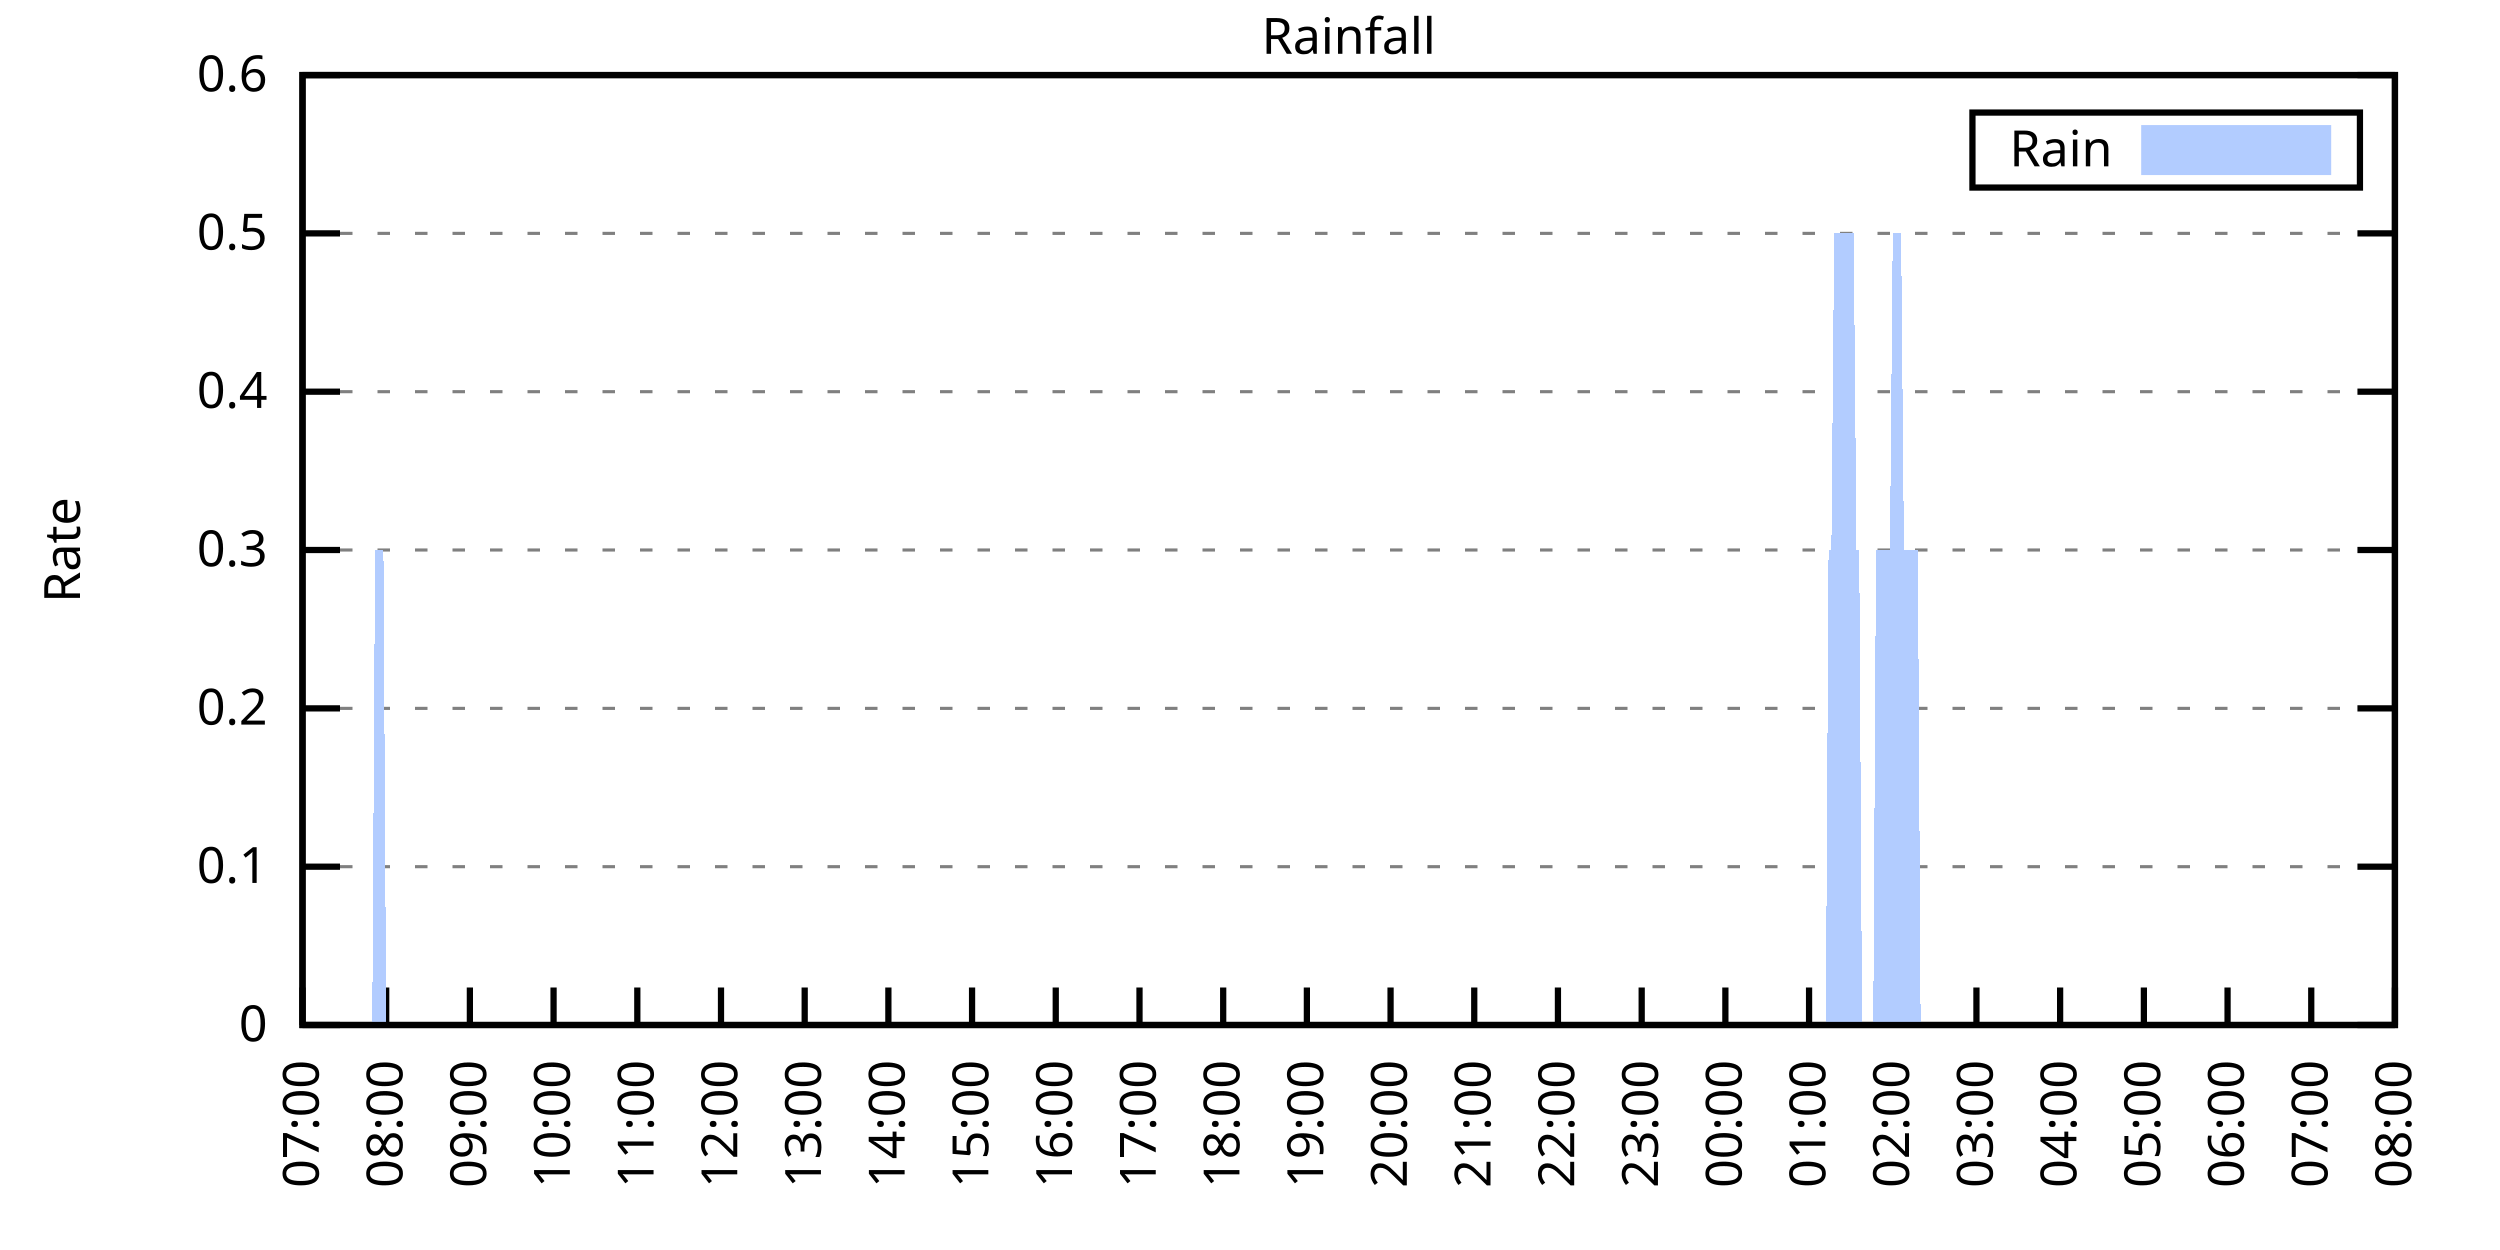
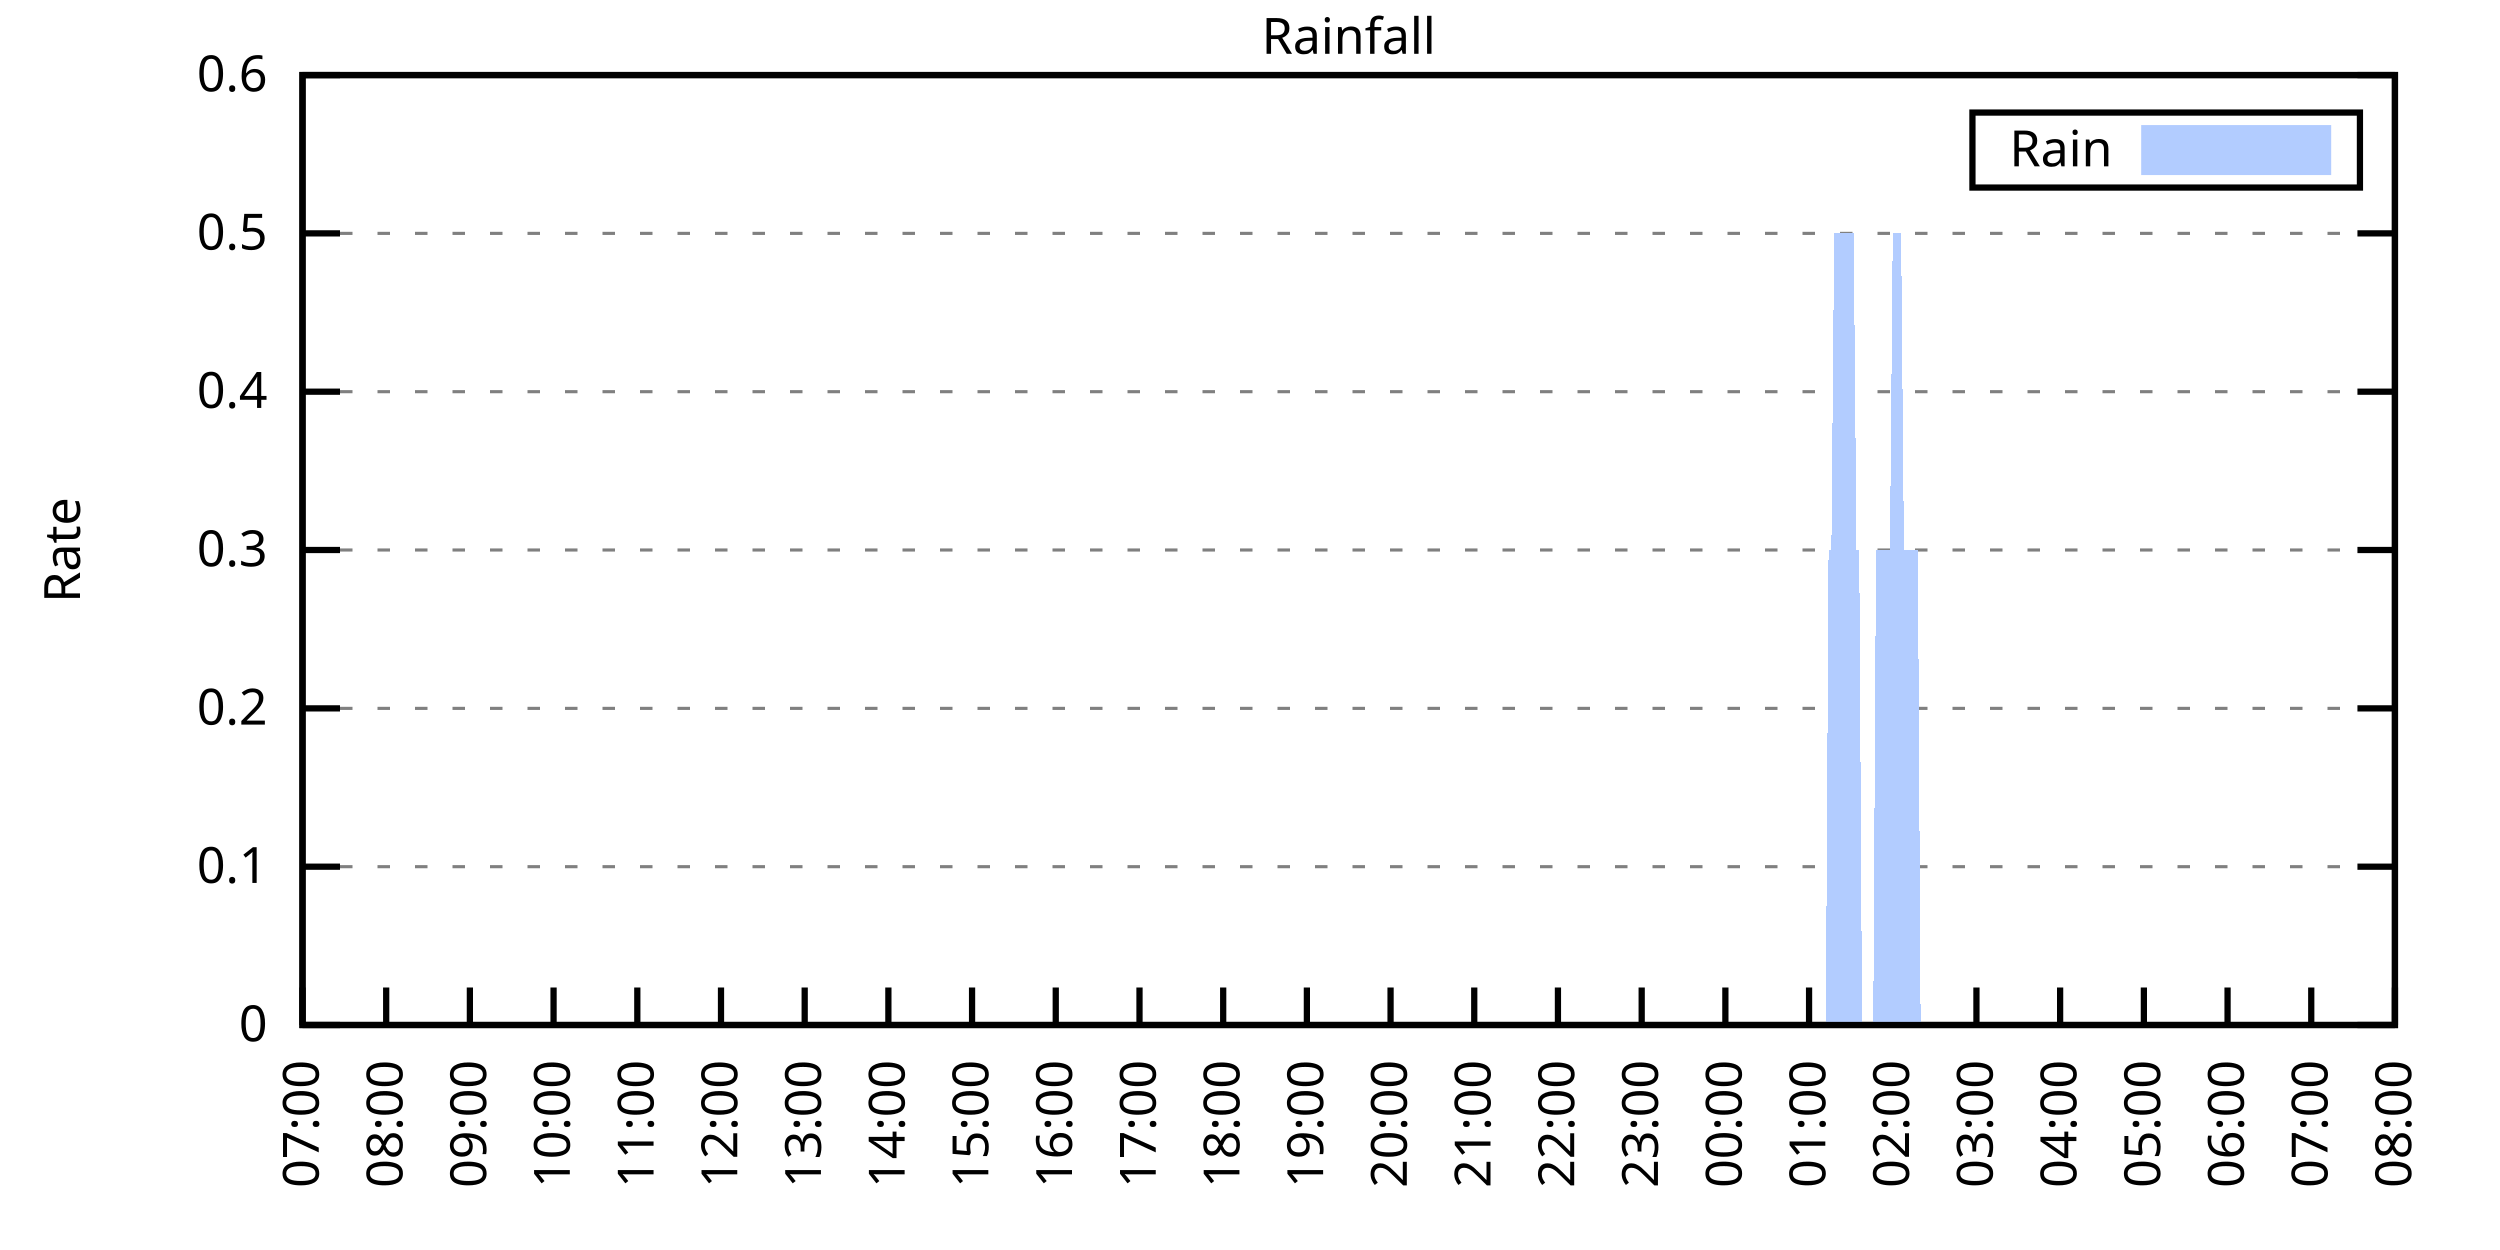
<svg xmlns="http://www.w3.org/2000/svg" xmlns:xlink="http://www.w3.org/1999/xlink" width="400" height="200" viewBox="0 0 400 200">
  <g id="gnuplot_canvas">
    <rect x="0" y="0" width="400" height="200" fill="none" />
    <defs>
      <circle id="gpDot" r="0.5" stroke-width="0.5" stroke="currentColor" />
      <path id="gpPt0" stroke-width="0.333" stroke="currentColor" d="M-1,0 h2 M0,-1 v2" />
      <path id="gpPt1" stroke-width="0.333" stroke="currentColor" d="M-1,-1 L1,1 M1,-1 L-1,1" />
      <path id="gpPt2" stroke-width="0.333" stroke="currentColor" d="M-1,0 L1,0 M0,-1 L0,1 M-1,-1 L1,1 M-1,1 L1,-1" />
      <rect id="gpPt3" stroke-width="0.333" stroke="currentColor" x="-1" y="-1" width="2" height="2" />
      <rect id="gpPt4" stroke-width="0.333" stroke="currentColor" fill="currentColor" x="-1" y="-1" width="2" height="2" />
      <circle id="gpPt5" stroke-width="0.333" stroke="currentColor" cx="0" cy="0" r="1" />
      <use xlink:href="#gpPt5" id="gpPt6" fill="currentColor" stroke="none" />
      <path id="gpPt7" stroke-width="0.333" stroke="currentColor" d="M0,-1.33 L-1.33,0.67 L1.33,0.67 z" />
      <use xlink:href="#gpPt7" id="gpPt8" fill="currentColor" stroke="none" />
      <use xlink:href="#gpPt7" id="gpPt9" stroke="currentColor" transform="rotate(180)" />
      <use xlink:href="#gpPt9" id="gpPt10" fill="currentColor" stroke="none" />
      <use xlink:href="#gpPt3" id="gpPt11" stroke="currentColor" transform="rotate(45)" />
      <use xlink:href="#gpPt11" id="gpPt12" fill="currentColor" stroke="none" />
      <path id="gpPt13" stroke-width="0.333" stroke="currentColor" d="M0,1.330 L1.265,0.411 L0.782,-1.067 L-0.782,-1.076 L-1.265,0.411 z" />
      <use xlink:href="#gpPt13" id="gpPt14" fill="currentColor" stroke="none" />
      <filter id="textbox" filterUnits="objectBoundingBox" x="0" y="0" height="1" width="1">
        <feFlood flood-color="white" flood-opacity="1" result="bgnd" />
        <feComposite in="SourceGraphic" in2="bgnd" operator="atop" />
      </filter>
      <filter id="greybox" filterUnits="objectBoundingBox" x="0" y="0" height="1" width="1">
        <feFlood flood-color="lightgrey" flood-opacity="1" result="grey" />
        <feComposite in="SourceGraphic" in2="grey" operator="atop" />
      </filter>
    </defs>
    <g fill="none" color="white" stroke="currentColor" stroke-width="1.00" stroke-linecap="butt" stroke-linejoin="miter">
</g>
    <g fill="none" color="black" stroke="currentColor" stroke-width="1.00" stroke-linecap="butt" stroke-linejoin="miter">
      <g stroke="none" shape-rendering="crispEdges">
        <polygon fill="rgb(255, 255, 255)" points="48.40,164.00 383.18,164.00 383.18,12.02 48.40,12.02 " />
      </g>
    </g>
    <g fill="none" color="black" stroke="currentColor" stroke-width="1.00" stroke-linecap="butt" stroke-linejoin="miter">
</g>
    <g fill="none" color="black" stroke="black" stroke-width="0.50" stroke-linecap="butt" stroke-linejoin="miter">
</g>
    <g fill="none" color="gray" stroke="currentColor" stroke-width="0.50" stroke-linecap="butt" stroke-linejoin="miter">
      <path stroke="gray" stroke-dasharray="2,4" class="gridline" d="M48.40,164.00 L383.19,164.00  " />
    </g>
    <g fill="none" color="gray" stroke="gray" stroke-width="1.00" stroke-linecap="butt" stroke-linejoin="miter">
</g>
    <g fill="none" color="black" stroke="currentColor" stroke-width="1.00" stroke-linecap="butt" stroke-linejoin="miter">
      <path stroke="black" d="M48.40,164.00 L54.40,164.00 M383.19,164.00 L377.19,164.00  " />
      <g transform="translate(42.80,166.60)" stroke="none" fill="black" font-family="Sans" font-size="8.00" text-anchor="end">
        <text>
          <tspan font-family="Sans"> 0</tspan>
        </text>
      </g>
    </g>
    <g fill="none" color="black" stroke="currentColor" stroke-width="1.00" stroke-linecap="butt" stroke-linejoin="miter">
</g>
    <g fill="none" color="black" stroke="black" stroke-width="0.50" stroke-linecap="butt" stroke-linejoin="miter">
</g>
    <g fill="none" color="gray" stroke="currentColor" stroke-width="0.50" stroke-linecap="butt" stroke-linejoin="miter">
      <path stroke="gray" stroke-dasharray="2,4" class="gridline" d="M48.40,138.67 L383.19,138.67  " />
    </g>
    <g fill="none" color="gray" stroke="gray" stroke-width="1.00" stroke-linecap="butt" stroke-linejoin="miter">
</g>
    <g fill="none" color="black" stroke="currentColor" stroke-width="1.00" stroke-linecap="butt" stroke-linejoin="miter">
      <path stroke="black" d="M48.40,138.67 L54.40,138.67 M383.19,138.67 L377.19,138.67  " />
      <g transform="translate(42.80,141.27)" stroke="none" fill="black" font-family="Sans" font-size="8.00" text-anchor="end">
        <text>
          <tspan font-family="Sans"> 0.1</tspan>
        </text>
      </g>
    </g>
    <g fill="none" color="black" stroke="currentColor" stroke-width="1.00" stroke-linecap="butt" stroke-linejoin="miter">
</g>
    <g fill="none" color="black" stroke="black" stroke-width="0.50" stroke-linecap="butt" stroke-linejoin="miter">
</g>
    <g fill="none" color="gray" stroke="currentColor" stroke-width="0.50" stroke-linecap="butt" stroke-linejoin="miter">
      <path stroke="gray" stroke-dasharray="2,4" class="gridline" d="M48.40,113.34 L383.19,113.34  " />
    </g>
    <g fill="none" color="gray" stroke="gray" stroke-width="1.00" stroke-linecap="butt" stroke-linejoin="miter">
</g>
    <g fill="none" color="black" stroke="currentColor" stroke-width="1.00" stroke-linecap="butt" stroke-linejoin="miter">
      <path stroke="black" d="M48.40,113.34 L54.40,113.34 M383.19,113.34 L377.19,113.34  " />
      <g transform="translate(42.80,115.94)" stroke="none" fill="black" font-family="Sans" font-size="8.00" text-anchor="end">
        <text>
          <tspan font-family="Sans"> 0.2</tspan>
        </text>
      </g>
    </g>
    <g fill="none" color="black" stroke="currentColor" stroke-width="1.00" stroke-linecap="butt" stroke-linejoin="miter">
</g>
    <g fill="none" color="black" stroke="black" stroke-width="0.50" stroke-linecap="butt" stroke-linejoin="miter">
</g>
    <g fill="none" color="gray" stroke="currentColor" stroke-width="0.50" stroke-linecap="butt" stroke-linejoin="miter">
      <path stroke="gray" stroke-dasharray="2,4" class="gridline" d="M48.40,88.00 L383.19,88.00  " />
    </g>
    <g fill="none" color="gray" stroke="gray" stroke-width="1.00" stroke-linecap="butt" stroke-linejoin="miter">
</g>
    <g fill="none" color="black" stroke="currentColor" stroke-width="1.00" stroke-linecap="butt" stroke-linejoin="miter">
      <path stroke="black" d="M48.40,88.00 L54.40,88.00 M383.19,88.00 L377.19,88.00  " />
      <g transform="translate(42.80,90.60)" stroke="none" fill="black" font-family="Sans" font-size="8.00" text-anchor="end">
        <text>
          <tspan font-family="Sans"> 0.3</tspan>
        </text>
      </g>
    </g>
    <g fill="none" color="black" stroke="currentColor" stroke-width="1.00" stroke-linecap="butt" stroke-linejoin="miter">
</g>
    <g fill="none" color="black" stroke="black" stroke-width="0.50" stroke-linecap="butt" stroke-linejoin="miter">
</g>
    <g fill="none" color="gray" stroke="currentColor" stroke-width="0.50" stroke-linecap="butt" stroke-linejoin="miter">
      <path stroke="gray" stroke-dasharray="2,4" class="gridline" d="M48.40,62.67 L383.19,62.67  " />
    </g>
    <g fill="none" color="gray" stroke="gray" stroke-width="1.00" stroke-linecap="butt" stroke-linejoin="miter">
</g>
    <g fill="none" color="black" stroke="currentColor" stroke-width="1.00" stroke-linecap="butt" stroke-linejoin="miter">
      <path stroke="black" d="M48.40,62.67 L54.40,62.67 M383.19,62.67 L377.19,62.67  " />
      <g transform="translate(42.80,65.27)" stroke="none" fill="black" font-family="Sans" font-size="8.00" text-anchor="end">
        <text>
          <tspan font-family="Sans"> 0.4</tspan>
        </text>
      </g>
    </g>
    <g fill="none" color="black" stroke="currentColor" stroke-width="1.00" stroke-linecap="butt" stroke-linejoin="miter">
</g>
    <g fill="none" color="black" stroke="black" stroke-width="0.50" stroke-linecap="butt" stroke-linejoin="miter">
</g>
    <g fill="none" color="gray" stroke="currentColor" stroke-width="0.50" stroke-linecap="butt" stroke-linejoin="miter">
      <path stroke="gray" stroke-dasharray="2,4" class="gridline" d="M48.40,37.34 L383.19,37.34  " />
    </g>
    <g fill="none" color="gray" stroke="gray" stroke-width="1.00" stroke-linecap="butt" stroke-linejoin="miter">
</g>
    <g fill="none" color="black" stroke="currentColor" stroke-width="1.00" stroke-linecap="butt" stroke-linejoin="miter">
      <path stroke="black" d="M48.40,37.34 L54.40,37.34 M383.19,37.34 L377.19,37.34  " />
      <g transform="translate(42.80,39.94)" stroke="none" fill="black" font-family="Sans" font-size="8.00" text-anchor="end">
        <text>
          <tspan font-family="Sans"> 0.5</tspan>
        </text>
      </g>
    </g>
    <g fill="none" color="black" stroke="currentColor" stroke-width="1.00" stroke-linecap="butt" stroke-linejoin="miter">
</g>
    <g fill="none" color="black" stroke="black" stroke-width="0.50" stroke-linecap="butt" stroke-linejoin="miter">
</g>
    <g fill="none" color="gray" stroke="currentColor" stroke-width="0.50" stroke-linecap="butt" stroke-linejoin="miter">
      <path stroke="gray" stroke-dasharray="2,4" class="gridline" d="M48.40,12.01 L383.19,12.01  " />
    </g>
    <g fill="none" color="gray" stroke="gray" stroke-width="1.00" stroke-linecap="butt" stroke-linejoin="miter">
</g>
    <g fill="none" color="black" stroke="currentColor" stroke-width="1.00" stroke-linecap="butt" stroke-linejoin="miter">
      <path stroke="black" d="M48.40,12.01 L54.40,12.01 M383.19,12.01 L377.19,12.01  " />
      <g transform="translate(42.80,14.61)" stroke="none" fill="black" font-family="Sans" font-size="8.00" text-anchor="end">
        <text>
          <tspan font-family="Sans"> 0.6</tspan>
        </text>
      </g>
    </g>
    <g fill="none" color="black" stroke="currentColor" stroke-width="1.00" stroke-linecap="butt" stroke-linejoin="miter">
      <path stroke="black" d="M48.40,164.00 L48.40,158.00  " />
      <g transform="translate(51.00,169.60) rotate(270.00)" stroke="none" fill="black" font-family="Sans" font-size="8.00" text-anchor="end">
        <text>
          <tspan font-family="Sans">07:00</tspan>
        </text>
      </g>
    </g>
    <g fill="none" color="black" stroke="currentColor" stroke-width="1.00" stroke-linecap="butt" stroke-linejoin="miter">
      <path stroke="black" d="M61.79,164.00 L61.79,158.00  " />
      <g transform="translate(64.39,169.60) rotate(270.00)" stroke="none" fill="black" font-family="Sans" font-size="8.00" text-anchor="end">
        <text>
          <tspan font-family="Sans">08:00</tspan>
        </text>
      </g>
    </g>
    <g fill="none" color="black" stroke="currentColor" stroke-width="1.00" stroke-linecap="butt" stroke-linejoin="miter">
      <path stroke="black" d="M75.18,164.00 L75.18,158.00  " />
      <g transform="translate(77.78,169.60) rotate(270.00)" stroke="none" fill="black" font-family="Sans" font-size="8.00" text-anchor="end">
        <text>
          <tspan font-family="Sans">09:00</tspan>
        </text>
      </g>
    </g>
    <g fill="none" color="black" stroke="currentColor" stroke-width="1.00" stroke-linecap="butt" stroke-linejoin="miter">
      <path stroke="black" d="M88.57,164.00 L88.57,158.00  " />
      <g transform="translate(91.17,169.60) rotate(270.00)" stroke="none" fill="black" font-family="Sans" font-size="8.00" text-anchor="end">
        <text>
          <tspan font-family="Sans">10:00</tspan>
        </text>
      </g>
    </g>
    <g fill="none" color="black" stroke="currentColor" stroke-width="1.00" stroke-linecap="butt" stroke-linejoin="miter">
      <path stroke="black" d="M101.97,164.00 L101.97,158.00  " />
      <g transform="translate(104.57,169.60) rotate(270.00)" stroke="none" fill="black" font-family="Sans" font-size="8.00" text-anchor="end">
        <text>
          <tspan font-family="Sans">11:00</tspan>
        </text>
      </g>
    </g>
    <g fill="none" color="black" stroke="currentColor" stroke-width="1.00" stroke-linecap="butt" stroke-linejoin="miter">
      <path stroke="black" d="M115.36,164.00 L115.36,158.00  " />
      <g transform="translate(117.96,169.60) rotate(270.00)" stroke="none" fill="black" font-family="Sans" font-size="8.00" text-anchor="end">
        <text>
          <tspan font-family="Sans">12:00</tspan>
        </text>
      </g>
    </g>
    <g fill="none" color="black" stroke="currentColor" stroke-width="1.00" stroke-linecap="butt" stroke-linejoin="miter">
      <path stroke="black" d="M128.75,164.00 L128.75,158.00  " />
      <g transform="translate(131.35,169.60) rotate(270.00)" stroke="none" fill="black" font-family="Sans" font-size="8.00" text-anchor="end">
        <text>
          <tspan font-family="Sans">13:00</tspan>
        </text>
      </g>
    </g>
    <g fill="none" color="black" stroke="currentColor" stroke-width="1.00" stroke-linecap="butt" stroke-linejoin="miter">
      <path stroke="black" d="M142.14,164.00 L142.14,158.00  " />
      <g transform="translate(144.74,169.60) rotate(270.00)" stroke="none" fill="black" font-family="Sans" font-size="8.00" text-anchor="end">
        <text>
          <tspan font-family="Sans">14:00</tspan>
        </text>
      </g>
    </g>
    <g fill="none" color="black" stroke="currentColor" stroke-width="1.00" stroke-linecap="butt" stroke-linejoin="miter">
      <path stroke="black" d="M155.53,164.00 L155.53,158.00  " />
      <g transform="translate(158.13,169.60) rotate(270.00)" stroke="none" fill="black" font-family="Sans" font-size="8.00" text-anchor="end">
        <text>
          <tspan font-family="Sans">15:00</tspan>
        </text>
      </g>
    </g>
    <g fill="none" color="black" stroke="currentColor" stroke-width="1.00" stroke-linecap="butt" stroke-linejoin="miter">
      <path stroke="black" d="M168.92,164.00 L168.92,158.00  " />
      <g transform="translate(171.52,169.60) rotate(270.00)" stroke="none" fill="black" font-family="Sans" font-size="8.00" text-anchor="end">
        <text>
          <tspan font-family="Sans">16:00</tspan>
        </text>
      </g>
    </g>
    <g fill="none" color="black" stroke="currentColor" stroke-width="1.00" stroke-linecap="butt" stroke-linejoin="miter">
      <path stroke="black" d="M182.32,164.00 L182.32,158.00  " />
      <g transform="translate(184.92,169.60) rotate(270.00)" stroke="none" fill="black" font-family="Sans" font-size="8.00" text-anchor="end">
        <text>
          <tspan font-family="Sans">17:00</tspan>
        </text>
      </g>
    </g>
    <g fill="none" color="black" stroke="currentColor" stroke-width="1.00" stroke-linecap="butt" stroke-linejoin="miter">
      <path stroke="black" d="M195.71,164.00 L195.71,158.00  " />
      <g transform="translate(198.31,169.60) rotate(270.00)" stroke="none" fill="black" font-family="Sans" font-size="8.00" text-anchor="end">
        <text>
          <tspan font-family="Sans">18:00</tspan>
        </text>
      </g>
    </g>
    <g fill="none" color="black" stroke="currentColor" stroke-width="1.00" stroke-linecap="butt" stroke-linejoin="miter">
      <path stroke="black" d="M209.10,164.00 L209.10,158.00  " />
      <g transform="translate(211.70,169.60) rotate(270.00)" stroke="none" fill="black" font-family="Sans" font-size="8.00" text-anchor="end">
        <text>
          <tspan font-family="Sans">19:00</tspan>
        </text>
      </g>
    </g>
    <g fill="none" color="black" stroke="currentColor" stroke-width="1.00" stroke-linecap="butt" stroke-linejoin="miter">
      <path stroke="black" d="M222.49,164.00 L222.49,158.00  " />
      <g transform="translate(225.09,169.60) rotate(270.00)" stroke="none" fill="black" font-family="Sans" font-size="8.00" text-anchor="end">
        <text>
          <tspan font-family="Sans">20:00</tspan>
        </text>
      </g>
    </g>
    <g fill="none" color="black" stroke="currentColor" stroke-width="1.00" stroke-linecap="butt" stroke-linejoin="miter">
      <path stroke="black" d="M235.88,164.00 L235.88,158.00  " />
      <g transform="translate(238.48,169.60) rotate(270.00)" stroke="none" fill="black" font-family="Sans" font-size="8.00" text-anchor="end">
        <text>
          <tspan font-family="Sans">21:00</tspan>
        </text>
      </g>
    </g>
    <g fill="none" color="black" stroke="currentColor" stroke-width="1.00" stroke-linecap="butt" stroke-linejoin="miter">
      <path stroke="black" d="M249.27,164.00 L249.27,158.00  " />
      <g transform="translate(251.87,169.60) rotate(270.00)" stroke="none" fill="black" font-family="Sans" font-size="8.00" text-anchor="end">
        <text>
          <tspan font-family="Sans">22:00</tspan>
        </text>
      </g>
    </g>
    <g fill="none" color="black" stroke="currentColor" stroke-width="1.00" stroke-linecap="butt" stroke-linejoin="miter">
      <path stroke="black" d="M262.67,164.00 L262.67,158.00  " />
      <g transform="translate(265.27,169.60) rotate(270.00)" stroke="none" fill="black" font-family="Sans" font-size="8.00" text-anchor="end">
        <text>
          <tspan font-family="Sans">23:00</tspan>
        </text>
      </g>
    </g>
    <g fill="none" color="black" stroke="currentColor" stroke-width="1.00" stroke-linecap="butt" stroke-linejoin="miter">
      <path stroke="black" d="M276.06,164.00 L276.06,158.00  " />
      <g transform="translate(278.66,169.60) rotate(270.00)" stroke="none" fill="black" font-family="Sans" font-size="8.00" text-anchor="end">
        <text>
          <tspan font-family="Sans">00:00</tspan>
        </text>
      </g>
    </g>
    <g fill="none" color="black" stroke="currentColor" stroke-width="1.00" stroke-linecap="butt" stroke-linejoin="miter">
      <path stroke="black" d="M289.45,164.00 L289.45,158.00  " />
      <g transform="translate(292.05,169.60) rotate(270.00)" stroke="none" fill="black" font-family="Sans" font-size="8.00" text-anchor="end">
        <text>
          <tspan font-family="Sans">01:00</tspan>
        </text>
      </g>
    </g>
    <g fill="none" color="black" stroke="currentColor" stroke-width="1.00" stroke-linecap="butt" stroke-linejoin="miter">
      <path stroke="black" d="M302.84,164.00 L302.84,158.00  " />
      <g transform="translate(305.44,169.60) rotate(270.00)" stroke="none" fill="black" font-family="Sans" font-size="8.00" text-anchor="end">
        <text>
          <tspan font-family="Sans">02:00</tspan>
        </text>
      </g>
    </g>
    <g fill="none" color="black" stroke="currentColor" stroke-width="1.00" stroke-linecap="butt" stroke-linejoin="miter">
      <path stroke="black" d="M316.23,164.00 L316.23,158.00  " />
      <g transform="translate(318.83,169.60) rotate(270.00)" stroke="none" fill="black" font-family="Sans" font-size="8.00" text-anchor="end">
        <text>
          <tspan font-family="Sans">03:00</tspan>
        </text>
      </g>
    </g>
    <g fill="none" color="black" stroke="currentColor" stroke-width="1.00" stroke-linecap="butt" stroke-linejoin="miter">
      <path stroke="black" d="M329.62,164.00 L329.62,158.00  " />
      <g transform="translate(332.22,169.60) rotate(270.00)" stroke="none" fill="black" font-family="Sans" font-size="8.00" text-anchor="end">
        <text>
          <tspan font-family="Sans">04:00</tspan>
        </text>
      </g>
    </g>
    <g fill="none" color="black" stroke="currentColor" stroke-width="1.00" stroke-linecap="butt" stroke-linejoin="miter">
      <path stroke="black" d="M343.02,164.00 L343.02,158.00  " />
      <g transform="translate(345.62,169.60) rotate(270.00)" stroke="none" fill="black" font-family="Sans" font-size="8.00" text-anchor="end">
        <text>
          <tspan font-family="Sans">05:00</tspan>
        </text>
      </g>
    </g>
    <g fill="none" color="black" stroke="currentColor" stroke-width="1.00" stroke-linecap="butt" stroke-linejoin="miter">
      <path stroke="black" d="M356.41,164.00 L356.41,158.00  " />
      <g transform="translate(359.01,169.60) rotate(270.00)" stroke="none" fill="black" font-family="Sans" font-size="8.00" text-anchor="end">
        <text>
          <tspan font-family="Sans">06:00</tspan>
        </text>
      </g>
    </g>
    <g fill="none" color="black" stroke="currentColor" stroke-width="1.00" stroke-linecap="butt" stroke-linejoin="miter">
      <path stroke="black" d="M369.80,164.00 L369.80,158.00  " />
      <g transform="translate(372.40,169.60) rotate(270.00)" stroke="none" fill="black" font-family="Sans" font-size="8.00" text-anchor="end">
        <text>
          <tspan font-family="Sans">07:00</tspan>
        </text>
      </g>
    </g>
    <g fill="none" color="black" stroke="currentColor" stroke-width="1.00" stroke-linecap="butt" stroke-linejoin="miter">
      <path stroke="black" d="M383.19,164.00 L383.19,158.00  " />
      <g transform="translate(385.79,169.60) rotate(270.00)" stroke="none" fill="black" font-family="Sans" font-size="8.00" text-anchor="end">
        <text>
          <tspan font-family="Sans">08:00</tspan>
        </text>
      </g>
    </g>
    <g fill="none" color="black" stroke="currentColor" stroke-width="1.00" stroke-linecap="butt" stroke-linejoin="miter">
</g>
    <g fill="none" color="black" stroke="currentColor" stroke-width="1.00" stroke-linecap="butt" stroke-linejoin="miter">
      <path stroke="black" d="M48.40,12.01 L48.40,164.00 L383.19,164.00 L383.19,12.01 L48.40,12.01 Z  " />
    </g>
    <g fill="none" color="black" stroke="currentColor" stroke-width="1.00" stroke-linecap="butt" stroke-linejoin="miter">
</g>
    <g fill="none" color="black" stroke="currentColor" stroke-width="1.00" stroke-linecap="butt" stroke-linejoin="miter">
      <path stroke="black" d="M315.59,30.01 L315.59,18.01 L377.59,18.01 L377.59,30.01 L315.59,30.01 Z  " />
    </g>
    <g id="Rainfall_plot_1">
      <g fill="none" color="white" stroke="black" stroke-width="2.00" stroke-linecap="butt" stroke-linejoin="miter">
</g>
      <g fill="none" color="black" stroke="currentColor" stroke-width="2.00" stroke-linecap="butt" stroke-linejoin="miter">
        <g transform="translate(337.99,26.61)" stroke="none" fill="black" font-family="Sans" font-size="8.00" text-anchor="end">
          <text>
            <tspan font-family="Sans">Rain</tspan>
          </text>
        </g>
      </g>
      <g fill="none" color="black" stroke="currentColor" stroke-width="2.00" stroke-linecap="butt" stroke-linejoin="miter">
        <g stroke="none" shape-rendering="crispEdges">
          <polygon fill="rgb(178, 204, 255)" points="343.59,27.01 371.99,27.01 371.99,21.01 343.59,21.01 " />
        </g>
        <path stroke="rgb(178, 204, 255)" d="M343.59,27.01 L371.99,27.01 L371.99,21.01 L343.59,21.01 L343.59,27.01 Z  " />
      </g>
      <g fill="none" color="black" stroke="currentColor" stroke-width="2.00" stroke-linecap="butt" stroke-linejoin="miter">
        <g stroke="none" shape-rendering="crispEdges">
-           <polygon fill="rgb(178, 204, 255)" points="55.54,164.00 55.99,164.00 56.43,164.00 56.88,164.00 57.33,164.00 57.77,164.00 58.22,164.00 58.67,164.00 59.11,164.00 59.56,164.00 60.01,88.00 60.45,88.00 60.90,88.00 61.35,88.00 61.79,164.00 62.24,164.00 62.68,164.00 63.13,164.00 63.58,164.00 64.02,164.00 64.47,164.00 64.92,164.00 65.36,164.00 65.81,164.00 66.26,164.00 66.70,164.00 67.15,164.00 67.59,164.00 68.04,164.00 68.49,164.00 68.93,164.00 69.38,164.00 69.83,164.00 70.27,164.00 70.72,164.00 71.17,164.00 71.61,164.00 72.06,164.00 72.50,164.00 72.95,164.00 73.40,164.00 73.84,164.00 74.29,164.00 74.74,164.00 75.18,164.00 75.63,164.00 76.08,164.00 76.52,164.00 76.97,164.00 77.42,164.00 77.86,164.00 78.31,164.00 78.75,164.00 79.20,164.00 79.65,164.00 80.09,164.00 80.54,164.00 80.99,164.00 81.43,164.00 81.88,164.00 82.33,164.00 82.77,164.00 83.22,164.00 83.66,164.00 84.11,164.00 84.56,164.00 85.00,164.00 85.45,164.00 85.90,164.00 86.34,164.00 86.79,164.00 87.24,164.00 87.68,164.00 88.13,164.00 88.57,164.00 89.02,164.00 89.47,164.00 89.91,164.00 90.36,164.00 90.81,164.00 91.25,164.00 91.70,164.00 92.15,164.00 92.59,164.00 93.04,164.00 93.49,164.00 93.93,164.00 94.38,164.00 94.82,164.00 95.27,164.00 95.72,164.00 96.16,164.00 96.61,164.00 97.06,164.00 97.50,164.00 97.95,164.00 98.40,164.00 98.84,164.00 99.29,164.00 99.73,164.00 100.18,164.00 100.63,164.00 101.07,164.00 101.52,164.00 101.97,164.00 102.41,164.00 102.86,164.00 103.31,164.00 103.75,164.00 104.20,164.00 104.64,164.00 105.09,164.00 105.54,164.00 105.98,164.00 106.43,164.00 106.88,164.00 107.32,164.00 107.77,164.00 108.22,164.00 108.66,164.00 109.11,164.00 109.55,164.00 110.00,164.00 110.45,164.00 110.89,164.00 111.34,164.00 111.79,164.00 112.23,164.00 112.68,164.00 113.13,164.00 113.57,164.00 114.02,164.00 114.47,164.00 114.91,164.00 115.36,164.00 115.80,164.00 116.25,164.00 116.70,164.00 117.14,164.00 117.59,164.00 118.04,164.00 118.48,164.00 118.93,164.00 119.38,164.00 119.82,164.00 120.27,164.00 120.71,164.00 121.16,164.00 121.61,164.00 122.05,164.00 122.50,164.00 122.95,164.00 123.39,164.00 123.84,164.00 124.29,164.00 124.73,164.00 125.18,164.00 125.62,164.00 126.07,164.00 126.52,164.00 126.96,164.00 127.41,164.00 127.86,164.00 128.30,164.00 128.75,164.00 129.20,164.00 129.64,164.00 130.09,164.00 130.54,164.00 130.98,164.00 131.43,164.00 131.87,164.00 132.32,164.00 132.77,164.00 133.21,164.00 133.66,164.00 134.11,164.00 134.55,164.00 135.00,164.00 135.45,164.00 135.89,164.00 136.34,164.00 136.78,164.00 137.23,164.00 137.68,164.00 138.12,164.00 138.57,164.00 139.02,164.00 139.46,164.00 139.91,164.00 140.36,164.00 140.80,164.00 141.25,164.00 141.69,164.00 142.14,164.00 142.59,164.00 143.03,164.00 143.48,164.00 143.93,164.00 144.37,164.00 144.82,164.00 145.27,164.00 145.71,164.00 146.16,164.00 146.61,164.00 147.05,164.00 147.50,164.00 147.94,164.00 148.39,164.00 148.84,164.00 149.28,164.00 149.73,164.00 150.18,164.00 150.62,164.00 151.07,164.00 151.52,164.00 151.96,164.00 152.41,164.00 152.85,164.00 153.30,164.00 153.75,164.00 154.19,164.00 154.64,164.00 155.09,164.00 155.53,164.00 155.98,164.00 156.43,164.00 156.87,164.00 157.32,164.00 157.76,164.00 158.21,164.00 158.66,164.00 159.10,164.00 159.55,164.00 160.00,164.00 160.44,164.00 160.89,164.00 161.34,164.00 161.78,164.00 162.23,164.00 162.67,164.00 163.12,164.00 163.57,164.00 164.01,164.00 164.46,164.00 164.91,164.00 165.35,164.00 165.80,164.00 166.25,164.00 166.69,164.00 167.14,164.00 167.59,164.00 168.03,164.00 168.48,164.00 168.92,164.00 169.37,164.00 169.82,164.00 170.26,164.00 170.71,164.00 171.16,164.00 171.60,164.00 172.05,164.00 172.50,164.00 172.94,164.00 173.39,164.00 173.83,164.00 174.28,164.00 174.73,164.00 175.17,164.00 175.62,164.00 176.07,164.00 176.51,164.00 176.96,164.00 177.41,164.00 177.85,164.00 178.30,164.00 178.74,164.00 179.19,164.00 179.64,164.00 180.08,164.00 180.53,164.00 180.98,164.00 181.42,164.00 181.87,164.00 182.32,164.00 182.76,164.00 183.21,164.00 183.66,164.00 184.10,164.00 184.55,164.00 184.99,164.00 185.44,164.00 185.89,164.00 186.33,164.00 186.78,164.00 187.23,164.00 187.67,164.00 188.12,164.00 188.57,164.00 189.01,164.00 189.46,164.00 189.90,164.00 190.35,164.00 190.80,164.00 191.24,164.00 191.69,164.00 192.14,164.00 192.58,164.00 193.03,164.00 193.48,164.00 193.92,164.00 194.37,164.00 194.81,164.00 195.26,164.00 195.71,164.00 196.15,164.00 196.60,164.00 197.05,164.00 197.49,164.00 197.94,164.00 198.39,164.00 198.83,164.00 199.28,164.00 199.73,164.00 200.17,164.00 200.62,164.00 201.06,164.00 201.51,164.00 201.96,164.00 202.40,164.00 202.85,164.00 203.30,164.00 203.74,164.00 204.19,164.00 204.64,164.00 205.08,164.00 205.53,164.00 205.97,164.00 206.42,164.00 206.87,164.00 207.31,164.00 207.76,164.00 208.21,164.00 208.65,164.00 209.10,164.00 209.55,164.00 209.99,164.00 210.44,164.00 210.88,164.00 211.33,164.00 211.78,164.00 212.22,164.00 212.67,164.00 213.12,164.00 213.56,164.00 214.01,164.00 214.46,164.00 214.90,164.00 215.35,164.00 215.80,164.00 216.24,164.00 216.69,164.00 217.13,164.00 217.58,164.00 218.03,164.00 218.47,164.00 218.92,164.00 219.37,164.00 219.81,164.00 220.26,164.00 220.71,164.00 221.15,164.00 221.60,164.00 222.04,164.00 222.49,164.00 222.94,164.00 223.38,164.00 223.83,164.00 224.28,164.00 224.72,164.00 225.17,164.00 225.62,164.00 226.06,164.00 226.51,164.00 226.95,164.00 227.40,164.00 227.85,164.00 228.29,164.00 228.74,164.00 229.19,164.00 229.63,164.00 230.08,164.00 230.53,164.00 230.97,164.00 231.42,164.00 231.86,164.00 232.31,164.00 232.76,164.00 233.20,164.00 233.65,164.00 234.10,164.00 234.54,164.00 234.99,164.00 235.44,164.00 235.88,164.00 236.33,164.00 236.78,164.00 237.22,164.00 237.67,164.00 238.11,164.00 238.56,164.00 239.01,164.00 239.45,164.00 239.90,164.00 240.35,164.00 240.79,164.00 241.24,164.00 241.69,164.00 242.13,164.00 242.58,164.00 243.02,164.00 243.47,164.00 243.92,164.00 244.36,164.00 244.81,164.00 245.26,164.00 245.70,164.00 246.15,164.00 246.60,164.00 247.04,164.00 247.49,164.00 247.93,164.00 248.38,164.00 248.83,164.00 249.27,164.00 249.72,164.00 250.17,164.00 250.61,164.00 251.06,164.00 251.51,164.00 251.95,164.00 252.40,164.00 252.85,164.00 253.29,164.00 253.74,164.00 254.18,164.00 254.63,164.00 255.08,164.00 255.52,164.00 255.97,164.00 256.42,164.00 256.86,164.00 257.31,164.00 257.76,164.00 258.20,164.00 258.65,164.00 259.09,164.00 259.54,164.00 259.99,164.00 260.43,164.00 260.88,164.00 261.33,164.00 261.77,164.00 262.22,164.00 262.67,164.00 263.11,164.00 263.56,164.00 264.00,164.00 264.45,164.00 264.90,164.00 265.34,164.00 265.79,164.00 266.24,164.00 266.68,164.00 267.13,164.00 267.58,164.00 268.02,164.00 268.47,164.00 268.92,164.00 269.36,164.00 269.81,164.00 270.25,164.00 270.70,164.00 271.15,164.00 271.59,164.00 272.04,164.00 272.49,164.00 272.93,164.00 273.38,164.00 273.83,164.00 274.27,164.00 274.72,164.00 275.16,164.00 275.61,164.00 276.06,164.00 276.50,164.00 276.95,164.00 277.40,164.00 277.84,164.00 278.29,164.00 278.74,164.00 279.18,164.00 279.63,164.00 280.07,164.00 280.52,164.00 280.97,164.00 281.41,164.00 281.86,164.00 282.31,164.00 282.75,164.00 283.20,164.00 283.65,164.00 284.09,164.00 284.54,164.00 284.98,164.00 285.43,164.00 285.88,164.00 286.32,164.00 286.77,164.00 287.22,164.00 287.66,164.00 288.11,164.00 288.56,164.00 289.00,164.00 289.45,164.00 289.90,164.00 290.34,164.00 290.79,164.00 291.23,164.00 291.68,164.00 292.13,164.00 292.57,88.00 293.02,88.00 293.47,37.34 293.91,37.34 294.36,37.34 294.81,37.34 295.25,37.34 295.70,37.34 296.14,37.34 296.59,37.34 297.04,88.00 297.48,88.00 297.93,164.00 298.38,164.00 298.82,164.00 299.27,164.00 299.72,164.00 300.16,88.00 300.61,88.00 301.05,88.00 301.50,88.00 301.95,88.00 302.39,88.00 302.84,37.34 303.29,37.34 303.73,37.34 304.18,37.34 304.63,88.00 305.07,88.00 305.52,88.00 305.97,88.00 306.41,88.00 306.86,88.00 307.30,164.00 307.75,164.00 308.20,164.00 308.64,164.00 309.09,164.00 309.54,164.00 309.98,164.00 310.43,164.00 310.88,164.00 311.32,164.00 311.77,164.00 312.21,164.00 312.66,164.00 313.11,164.00 313.55,164.00 314.00,164.00 314.45,164.00 314.89,164.00 315.34,164.00 315.79,164.00 316.23,164.00 316.68,164.00 317.12,164.00 317.57,164.00 318.02,164.00 318.46,164.00 318.91,164.00 319.36,164.00 319.80,164.00 320.25,164.00 320.70,164.00 321.14,164.00 321.59,164.00 322.04,164.00 322.48,164.00 322.93,164.00 323.37,164.00 323.82,164.00 324.27,164.00 324.71,164.00 325.16,164.00 325.61,164.00 326.05,164.00 326.50,164.00 326.95,164.00 327.39,164.00 327.84,164.00 328.28,164.00 328.73,164.00 329.18,164.00 329.62,164.00 330.07,164.00 330.52,164.00 330.96,164.00 331.41,164.00 331.86,164.00 332.30,164.00 332.75,164.00 333.19,164.00 333.64,164.00 334.09,164.00 334.53,164.00 334.98,164.00 335.43,164.00 335.87,164.00 336.32,164.00 336.77,164.00 337.21,164.00 337.66,164.00 338.10,164.00 338.55,164.00 339.00,164.00 339.44,164.00 339.89,164.00 340.34,164.00 340.78,164.00 341.23,164.00 341.68,164.00 342.12,164.00 342.57,164.00 343.02,164.00 343.46,164.00 343.91,164.00 344.35,164.00 344.80,164.00 345.25,164.00 345.69,164.00 346.14,164.00 346.59,164.00 347.03,164.00 347.48,164.00 347.93,164.00 348.37,164.00 348.82,164.00 349.26,164.00 349.71,164.00 350.16,164.00 350.60,164.00 351.05,164.00 351.50,164.00 351.94,164.00 352.39,164.00 352.84,164.00 353.28,164.00 353.73,164.00 354.17,164.00 354.62,164.00 355.07,164.00 355.51,164.00 355.96,164.00 356.41,164.00 356.85,164.00 357.30,164.00 357.75,164.00 358.19,164.00 358.64,164.00 359.09,164.00 359.53,164.00 359.98,164.00 360.42,164.00 360.87,164.00 361.32,164.00 361.76,164.00 362.21,164.00 362.66,164.00 363.10,164.00 363.55,164.00 364.00,164.00 364.44,164.00 364.89,164.00 365.33,164.00 365.78,164.00 366.23,164.00 366.67,164.00 367.12,164.00 367.57,164.00 368.01,164.00 368.46,164.00 368.91,164.00 369.35,164.00 369.80,164.00 370.24,164.00 370.69,164.00 371.14,164.00 371.58,164.00 372.03,164.00 372.48,164.00 372.92,164.00 373.37,164.00 373.82,164.00 374.26,164.00 374.71,164.00 375.16,164.00 375.60,164.00 376.05,164.00 376.49,164.00 376.49,164.00 55.54,164.00 " />
+           <polygon fill="rgb(178, 204, 255)" points="58.67,164.00 59.11,164.00 59.56,164.00 60.01,164.00 60.45,164.00 60.90,164.00 61.35,164.00 61.79,164.00 62.24,164.00 62.68,164.00 63.13,164.00 63.58,164.00 64.02,164.00 64.47,164.00 64.92,164.00 65.36,164.00 65.81,164.00 66.26,164.00 66.70,164.00 67.15,164.00 67.59,164.00 68.04,164.00 68.49,164.00 68.93,164.00 69.38,164.00 69.83,164.00 70.27,164.00 70.72,164.00 71.17,164.00 71.61,164.00 72.06,164.00 72.50,164.00 72.95,164.00 73.40,164.00 73.84,164.00 74.29,164.00 74.74,164.00 75.18,164.00 75.63,164.00 76.08,164.00 76.52,164.00 76.97,164.00 77.42,164.00 77.86,164.00 78.31,164.00 78.75,164.00 79.20,164.00 79.65,164.00 80.09,164.00 80.54,164.00 80.99,164.00 81.43,164.00 81.88,164.00 82.33,164.00 82.77,164.00 83.22,164.00 83.66,164.00 84.11,164.00 84.56,164.00 85.00,164.00 85.45,164.00 85.90,164.00 86.34,164.00 86.79,164.00 87.24,164.00 87.68,164.00 88.13,164.00 88.57,164.00 89.02,164.00 89.47,164.00 89.91,164.00 90.36,164.00 90.81,164.00 91.25,164.00 91.70,164.00 92.15,164.00 92.59,164.00 93.04,164.00 93.49,164.00 93.93,164.00 94.38,164.00 94.82,164.00 95.27,164.00 95.72,164.00 96.16,164.00 96.61,164.00 97.06,164.00 97.50,164.00 97.95,164.00 98.40,164.00 98.84,164.00 99.29,164.00 99.73,164.00 100.18,164.00 100.63,164.00 101.07,164.00 101.52,164.00 101.97,164.00 102.41,164.00 102.86,164.00 103.31,164.00 103.75,164.00 104.20,164.00 104.64,164.00 105.09,164.00 105.54,164.00 105.98,164.00 106.43,164.00 106.88,164.00 107.32,164.00 107.77,164.00 108.22,164.00 108.66,164.00 109.11,164.00 109.55,164.00 110.00,164.00 110.45,164.00 110.89,164.00 111.34,164.00 111.79,164.00 112.23,164.00 112.68,164.00 113.13,164.00 113.57,164.00 114.02,164.00 114.47,164.00 114.91,164.00 115.36,164.00 115.80,164.00 116.25,164.00 116.70,164.00 117.14,164.00 117.59,164.00 118.04,164.00 118.48,164.00 118.93,164.00 119.38,164.00 119.82,164.00 120.27,164.00 120.71,164.00 121.16,164.00 121.61,164.00 122.05,164.00 122.50,164.00 122.95,164.00 123.39,164.00 123.84,164.00 124.29,164.00 124.73,164.00 125.18,164.00 125.62,164.00 126.07,164.00 126.52,164.00 126.96,164.00 127.41,164.00 127.86,164.00 128.30,164.00 128.75,164.00 129.20,164.00 129.64,164.00 130.09,164.00 130.54,164.00 130.98,164.00 131.43,164.00 131.87,164.00 132.32,164.00 132.77,164.00 133.21,164.00 133.66,164.00 134.11,164.00 134.55,164.00 135.00,164.00 135.45,164.00 135.89,164.00 136.34,164.00 136.78,164.00 137.23,164.00 137.68,164.00 138.12,164.00 138.57,164.00 139.02,164.00 139.46,164.00 139.91,164.00 140.36,164.00 140.80,164.00 141.25,164.00 141.69,164.00 142.14,164.00 142.59,164.00 143.03,164.00 143.48,164.00 143.93,164.00 144.37,164.00 144.82,164.00 145.27,164.00 145.71,164.00 146.16,164.00 146.61,164.00 147.05,164.00 147.50,164.00 147.94,164.00 148.39,164.00 148.84,164.00 149.28,164.00 149.73,164.00 150.18,164.00 150.62,164.00 151.07,164.00 151.52,164.00 151.96,164.00 152.41,164.00 152.85,164.00 153.30,164.00 153.75,164.00 154.19,164.00 154.64,164.00 155.09,164.00 155.53,164.00 155.98,164.00 156.43,164.00 156.87,164.00 157.32,164.00 157.76,164.00 158.21,164.00 158.66,164.00 159.10,164.00 159.55,164.00 160.00,164.00 160.44,164.00 160.89,164.00 161.34,164.00 161.78,164.00 162.23,164.00 162.67,164.00 163.12,164.00 163.57,164.00 164.01,164.00 164.46,164.00 164.91,164.00 165.35,164.00 165.80,164.00 166.25,164.00 166.69,164.00 167.14,164.00 167.59,164.00 168.03,164.00 168.48,164.00 168.92,164.00 169.37,164.00 169.82,164.00 170.26,164.00 170.71,164.00 171.16,164.00 171.60,164.00 172.05,164.00 172.50,164.00 172.94,164.00 173.39,164.00 173.83,164.00 174.28,164.00 174.73,164.00 175.17,164.00 175.62,164.00 176.07,164.00 176.51,164.00 176.96,164.00 177.41,164.00 177.85,164.00 178.30,164.00 178.74,164.00 179.19,164.00 179.64,164.00 180.08,164.00 180.53,164.00 180.98,164.00 181.42,164.00 181.87,164.00 182.32,164.00 182.76,164.00 183.21,164.00 183.66,164.00 184.10,164.00 184.55,164.00 184.99,164.00 185.44,164.00 185.89,164.00 186.33,164.00 186.78,164.00 187.23,164.00 187.67,164.00 188.12,164.00 188.57,164.00 189.01,164.00 189.46,164.00 189.90,164.00 190.35,164.00 190.80,164.00 191.24,164.00 191.69,164.00 192.14,164.00 192.58,164.00 193.03,164.00 193.48,164.00 193.92,164.00 194.37,164.00 194.81,164.00 195.26,164.00 195.71,164.00 196.15,164.00 196.60,164.00 197.05,164.00 197.49,164.00 197.94,164.00 198.39,164.00 198.83,164.00 199.28,164.00 199.73,164.00 200.17,164.00 200.62,164.00 201.06,164.00 201.51,164.00 201.96,164.00 202.40,164.00 202.85,164.00 203.30,164.00 203.74,164.00 204.19,164.00 204.64,164.00 205.08,164.00 205.53,164.00 205.97,164.00 206.42,164.00 206.87,164.00 207.31,164.00 207.76,164.00 208.21,164.00 208.65,164.00 209.10,164.00 209.55,164.00 209.99,164.00 210.44,164.00 210.88,164.00 211.33,164.00 211.78,164.00 212.22,164.00 212.67,164.00 213.12,164.00 213.56,164.00 214.01,164.00 214.46,164.00 214.90,164.00 215.35,164.00 215.80,164.00 216.24,164.00 216.69,164.00 217.13,164.00 217.58,164.00 218.03,164.00 218.47,164.00 218.92,164.00 219.37,164.00 219.81,164.00 220.26,164.00 220.71,164.00 221.15,164.00 221.60,164.00 222.04,164.00 222.49,164.00 222.94,164.00 223.38,164.00 223.83,164.00 224.28,164.00 224.72,164.00 225.17,164.00 225.62,164.00 226.06,164.00 226.51,164.00 226.95,164.00 227.40,164.00 227.85,164.00 228.29,164.00 228.74,164.00 229.19,164.00 229.63,164.00 230.08,164.00 230.53,164.00 230.97,164.00 231.42,164.00 231.86,164.00 232.31,164.00 232.76,164.00 233.20,164.00 233.65,164.00 234.10,164.00 234.54,164.00 234.99,164.00 235.44,164.00 235.88,164.00 236.33,164.00 236.78,164.00 237.22,164.00 237.67,164.00 238.11,164.00 238.56,164.00 239.01,164.00 239.45,164.00 239.90,164.00 240.35,164.00 240.79,164.00 241.24,164.00 241.69,164.00 242.13,164.00 242.58,164.00 243.02,164.00 243.47,164.00 243.92,164.00 244.36,164.00 244.81,164.00 245.26,164.00 245.70,164.00 246.15,164.00 246.60,164.00 247.04,164.00 247.49,164.00 247.93,164.00 248.38,164.00 248.83,164.00 249.27,164.00 249.72,164.00 250.17,164.00 250.61,164.00 251.06,164.00 251.51,164.00 251.95,164.00 252.40,164.00 252.85,164.00 253.29,164.00 253.74,164.00 254.18,164.00 254.63,164.00 255.08,164.00 255.52,164.00 255.97,164.00 256.42,164.00 256.86,164.00 257.31,164.00 257.76,164.00 258.20,164.00 258.65,164.00 259.09,164.00 259.54,164.00 259.99,164.00 260.43,164.00 260.88,164.00 261.33,164.00 261.77,164.00 262.22,164.00 262.67,164.00 263.11,164.00 263.56,164.00 264.00,164.00 264.45,164.00 264.90,164.00 265.34,164.00 265.79,164.00 266.24,164.00 266.68,164.00 267.13,164.00 267.58,164.00 268.02,164.00 268.47,164.00 268.92,164.00 269.36,164.00 269.81,164.00 270.25,164.00 270.70,164.00 271.15,164.00 271.59,164.00 272.04,164.00 272.49,164.00 272.93,164.00 273.38,164.00 273.83,164.00 274.27,164.00 274.72,164.00 275.16,164.00 275.61,164.00 276.06,164.00 276.50,164.00 276.95,164.00 277.40,164.00 277.84,164.00 278.29,164.00 278.74,164.00 279.18,164.00 279.63,164.00 280.07,164.00 280.52,164.00 280.97,164.00 281.41,164.00 281.86,164.00 282.31,164.00 282.75,164.00 283.20,164.00 283.65,164.00 284.09,164.00 284.54,164.00 284.98,164.00 285.43,164.00 285.88,164.00 286.32,164.00 286.77,164.00 287.22,164.00 287.66,164.00 288.11,164.00 288.56,164.00 289.00,164.00 289.45,164.00 289.90,164.00 290.34,164.00 290.79,164.00 291.23,164.00 291.68,164.00 292.13,164.00 292.57,88.00 293.02,88.00 293.47,37.34 293.91,37.34 294.36,37.34 294.81,37.34 295.25,37.34 295.70,37.34 296.14,37.34 296.59,37.34 297.04,88.00 297.48,88.00 297.93,164.00 298.38,164.00 298.82,164.00 299.27,164.00 299.72,164.00 300.16,88.00 300.61,88.00 301.05,88.00 301.50,88.00 301.95,88.00 302.39,88.00 302.84,37.34 303.29,37.34 303.73,37.34 304.18,37.34 304.63,88.00 305.07,88.00 305.52,88.00 305.97,88.00 306.41,88.00 306.86,88.00 307.30,164.00 307.75,164.00 308.20,164.00 308.64,164.00 309.09,164.00 309.54,164.00 309.98,164.00 310.43,164.00 310.88,164.00 311.32,164.00 311.77,164.00 312.21,164.00 312.66,164.00 313.11,164.00 313.55,164.00 314.00,164.00 314.45,164.00 314.89,164.00 315.34,164.00 315.79,164.00 316.23,164.00 316.68,164.00 317.12,164.00 317.57,164.00 318.02,164.00 318.46,164.00 318.91,164.00 319.36,164.00 319.80,164.00 320.25,164.00 320.70,164.00 321.14,164.00 321.59,164.00 322.04,164.00 322.48,164.00 322.93,164.00 323.37,164.00 323.82,164.00 324.27,164.00 324.71,164.00 325.16,164.00 325.61,164.00 326.05,164.00 326.50,164.00 326.95,164.00 327.39,164.00 327.84,164.00 328.28,164.00 328.73,164.00 329.18,164.00 329.62,164.00 330.07,164.00 330.52,164.00 330.96,164.00 331.41,164.00 331.86,164.00 332.30,164.00 332.75,164.00 333.19,164.00 333.64,164.00 334.09,164.00 334.53,164.00 334.98,164.00 335.43,164.00 335.87,164.00 336.32,164.00 336.77,164.00 337.21,164.00 337.66,164.00 338.10,164.00 338.55,164.00 339.00,164.00 339.44,164.00 339.89,164.00 340.34,164.00 340.78,164.00 341.23,164.00 341.68,164.00 342.12,164.00 342.57,164.00 343.02,164.00 343.46,164.00 343.91,164.00 344.35,164.00 344.80,164.00 345.25,164.00 345.69,164.00 346.14,164.00 346.59,164.00 347.03,164.00 347.48,164.00 347.93,164.00 348.37,164.00 348.82,164.00 349.26,164.00 349.71,164.00 350.16,164.00 350.60,164.00 351.05,164.00 351.50,164.00 351.94,164.00 352.39,164.00 352.84,164.00 353.28,164.00 353.73,164.00 354.17,164.00 354.62,164.00 355.07,164.00 355.51,164.00 355.96,164.00 356.41,164.00 356.85,164.00 357.30,164.00 357.75,164.00 358.19,164.00 358.64,164.00 359.09,164.00 359.53,164.00 359.98,164.00 360.42,164.00 360.87,164.00 361.32,164.00 361.76,164.00 362.21,164.00 362.66,164.00 363.10,164.00 363.55,164.00 364.00,164.00 364.44,164.00 364.89,164.00 365.33,164.00 365.78,164.00 366.23,164.00 366.67,164.00 367.12,164.00 367.57,164.00 368.01,164.00 368.46,164.00 368.91,164.00 369.35,164.00 369.80,164.00 370.24,164.00 370.69,164.00 371.14,164.00 371.58,164.00 372.03,164.00 372.48,164.00 372.92,164.00 373.37,164.00 373.82,164.00 374.26,164.00 374.71,164.00 375.16,164.00 375.60,164.00 376.05,164.00 376.49,164.00 376.94,164.00 377.39,164.00 377.83,164.00 378.28,164.00 378.73,164.00 379.17,164.00 379.62,164.00 379.62,164.00 58.67,164.00 " />
        </g>
      </g>
    </g>
    <g fill="none" color="black" stroke="currentColor" stroke-width="2.00" stroke-linecap="butt" stroke-linejoin="miter">
</g>
    <g fill="none" color="black" stroke="black" stroke-width="1.00" stroke-linecap="butt" stroke-linejoin="miter">
</g>
    <g fill="none" color="black" stroke="currentColor" stroke-width="1.00" stroke-linecap="butt" stroke-linejoin="miter">
      <path stroke="black" d="M48.40,12.01 L48.40,164.00 L383.19,164.00 L383.19,12.01 L48.40,12.01 Z  " />
      <g transform="translate(12.80,88.01) rotate(270.00)" stroke="none" fill="black" font-family="Sans" font-size="8.00" text-anchor="middle">
        <text>
          <tspan font-family="Sans">Rate</tspan>
        </text>
      </g>
    </g>
    <g fill="none" color="black" stroke="currentColor" stroke-width="1.00" stroke-linecap="butt" stroke-linejoin="miter">
</g>
    <g fill="none" color="black" stroke="currentColor" stroke-width="1.00" stroke-linecap="butt" stroke-linejoin="miter">
      <g transform="translate(215.79,8.61)" stroke="none" fill="black" font-family="Sans" font-size="8.00" text-anchor="middle">
        <text>
          <tspan font-family="Sans">Rainfall</tspan>
        </text>
      </g>
    </g>
    <g fill="none" color="black" stroke="currentColor" stroke-width="1.00" stroke-linecap="butt" stroke-linejoin="miter">
</g>
  </g>
</svg>
